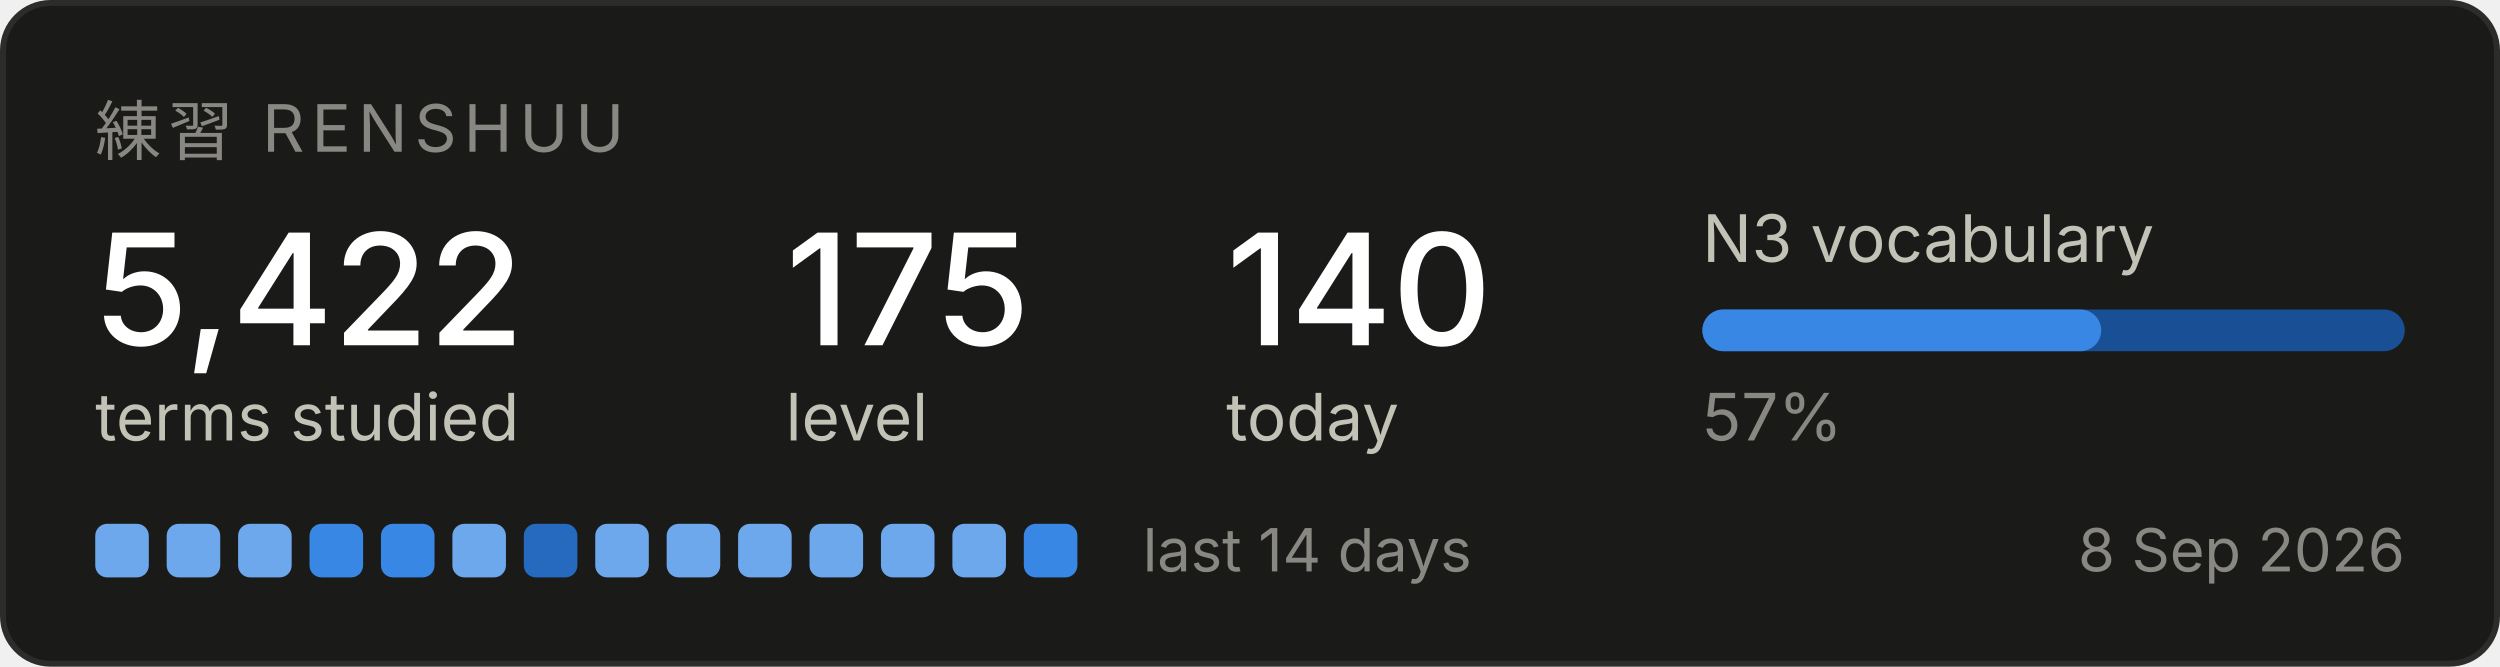
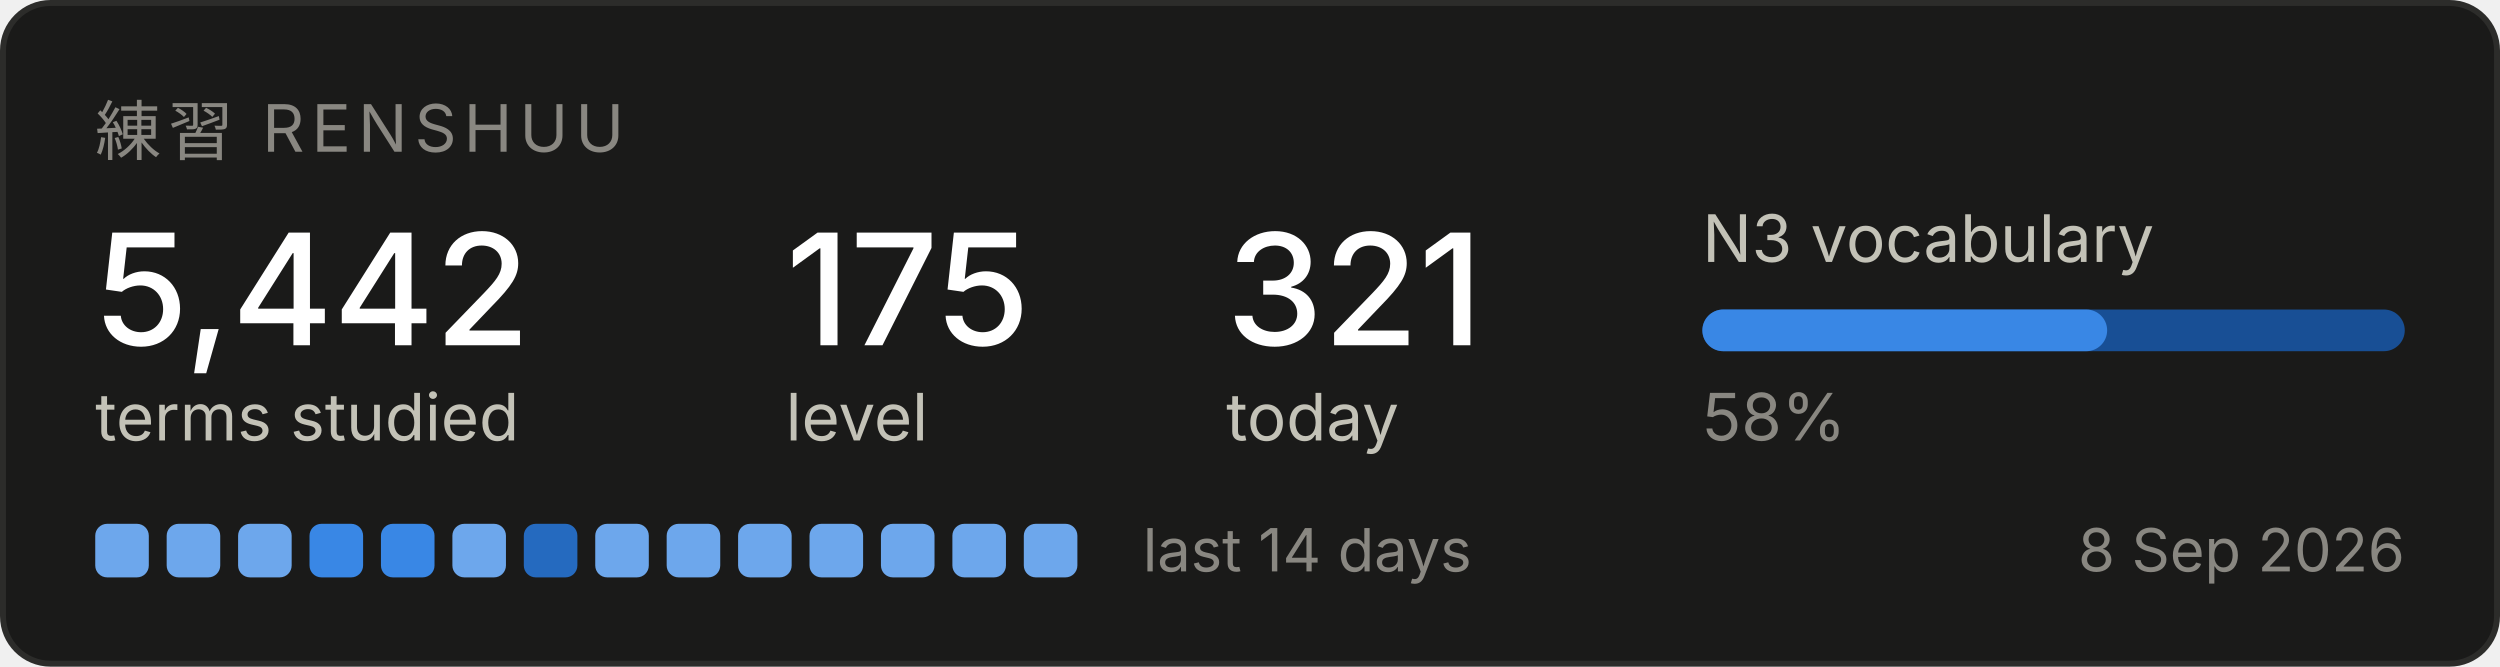
<svg xmlns="http://www.w3.org/2000/svg" width="420" height="112" viewBox="0 0 420 112" role="img" aria-label="Renshuu study progress">
  <rect x="0.5" y="0.5" width="419" height="111" rx="8" fill="#1a1a19" stroke="#2c2c2a" />
  <text x="16" y="26" font-family="system-ui, -apple-system, Segoe UI, sans-serif" font-size="11" fill="#898781" letter-spacing="1.2">練習  RENSHUU</text>
-   <text x="16" y="58" font-family="system-ui, -apple-system, Segoe UI, sans-serif" font-size="26" fill="#ffffff" font-weight="500">5,422</text>
+   <text x="16" y="58" font-family="system-ui, -apple-system, Segoe UI, sans-serif" font-size="26" fill="#ffffff" font-weight="500">5,442</text>
  <text x="16" y="74" font-family="system-ui, -apple-system, Segoe UI, sans-serif" font-size="11" fill="#c3c2b7">terms studied</text>
  <text x="132" y="58" font-family="system-ui, -apple-system, Segoe UI, sans-serif" font-size="26" fill="#ffffff" font-weight="500">175</text>
  <text x="132" y="74" font-family="system-ui, -apple-system, Segoe UI, sans-serif" font-size="11" fill="#c3c2b7">level</text>
-   <text x="206" y="58" font-family="system-ui, -apple-system, Segoe UI, sans-serif" font-size="26" fill="#ffffff" font-weight="500">140</text>
+   <text x="206" y="58" font-family="system-ui, -apple-system, Segoe UI, sans-serif" font-size="26" fill="#ffffff" font-weight="500">321</text>
  <text x="206" y="74" font-family="system-ui, -apple-system, Segoe UI, sans-serif" font-size="11" fill="#c3c2b7">today</text>
  <text x="286" y="44" font-family="system-ui, -apple-system, Segoe UI, sans-serif" font-size="11" fill="#c3c2b7">N3 vocabulary</text>
  <rect x="286" y="52" width="118" height="7" rx="3.5" fill="#184f95" />
-   <rect x="286" y="52" width="67" height="7" rx="3.5" fill="#3987e5" />
-   <text x="286" y="74" font-family="system-ui, -apple-system, Segoe UI, sans-serif" font-size="11" fill="#898781">57%</text>
+   <rect x="286" y="52" width="68" height="7" rx="3.5" fill="#3987e5" />
+   <text x="286" y="74" font-family="system-ui, -apple-system, Segoe UI, sans-serif" font-size="11" fill="#898781">58%</text>
  <rect x="16" y="88" width="9" height="9" rx="2" fill="#6da7ec" />
  <rect x="28" y="88" width="9" height="9" rx="2" fill="#6da7ec" />
  <rect x="40" y="88" width="9" height="9" rx="2" fill="#6da7ec" />
  <rect x="52" y="88" width="9" height="9" rx="2" fill="#3987e5" />
  <rect x="64" y="88" width="9" height="9" rx="2" fill="#3987e5" />
  <rect x="76" y="88" width="9" height="9" rx="2" fill="#6da7ec" />
  <rect x="88" y="88" width="9" height="9" rx="2" fill="#256abf" />
  <rect x="100" y="88" width="9" height="9" rx="2" fill="#6da7ec" />
  <rect x="112" y="88" width="9" height="9" rx="2" fill="#6da7ec" />
  <rect x="124" y="88" width="9" height="9" rx="2" fill="#6da7ec" />
  <rect x="136" y="88" width="9" height="9" rx="2" fill="#6da7ec" />
  <rect x="148" y="88" width="9" height="9" rx="2" fill="#6da7ec" />
  <rect x="160" y="88" width="9" height="9" rx="2" fill="#6da7ec" />
-   <rect x="172" y="88" width="9" height="9" rx="2" fill="#3987e5" />
+   <rect x="172" y="88" width="9" height="9" rx="2" fill="#6da7ec" />
  <text x="192" y="96" font-family="system-ui, -apple-system, Segoe UI, sans-serif" font-size="10" fill="#898781">last 14 days</text>
  <text x="404" y="96" font-family="system-ui, -apple-system, Segoe UI, sans-serif" font-size="10" fill="#898781" text-anchor="end">8 Sep 2026</text>
</svg>
